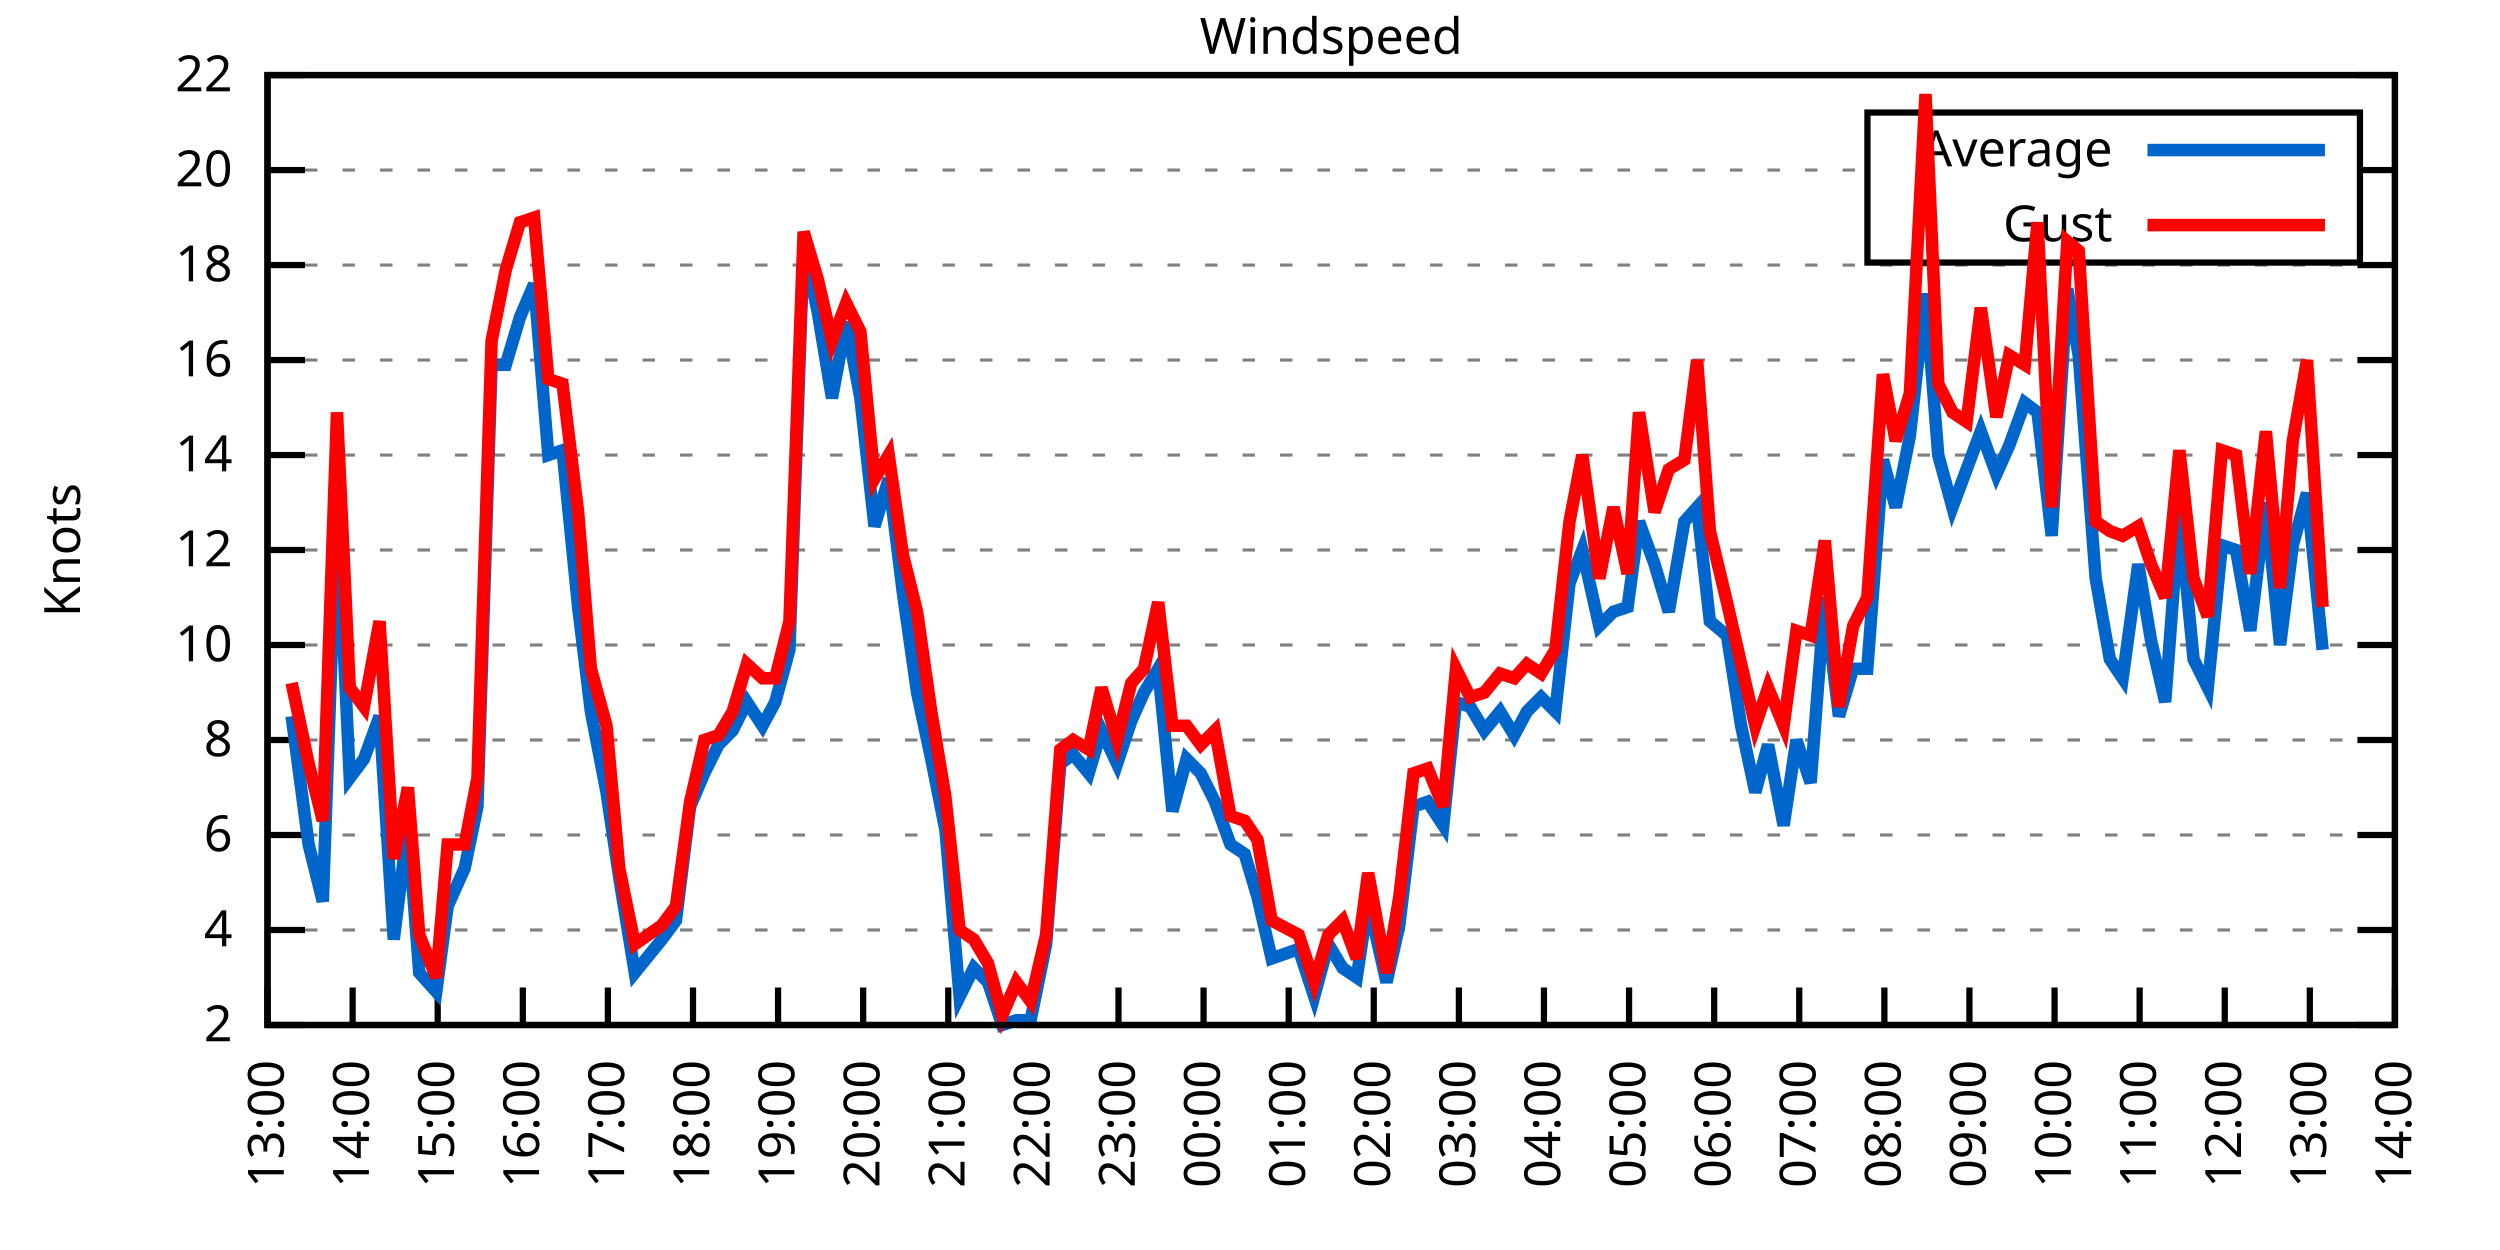
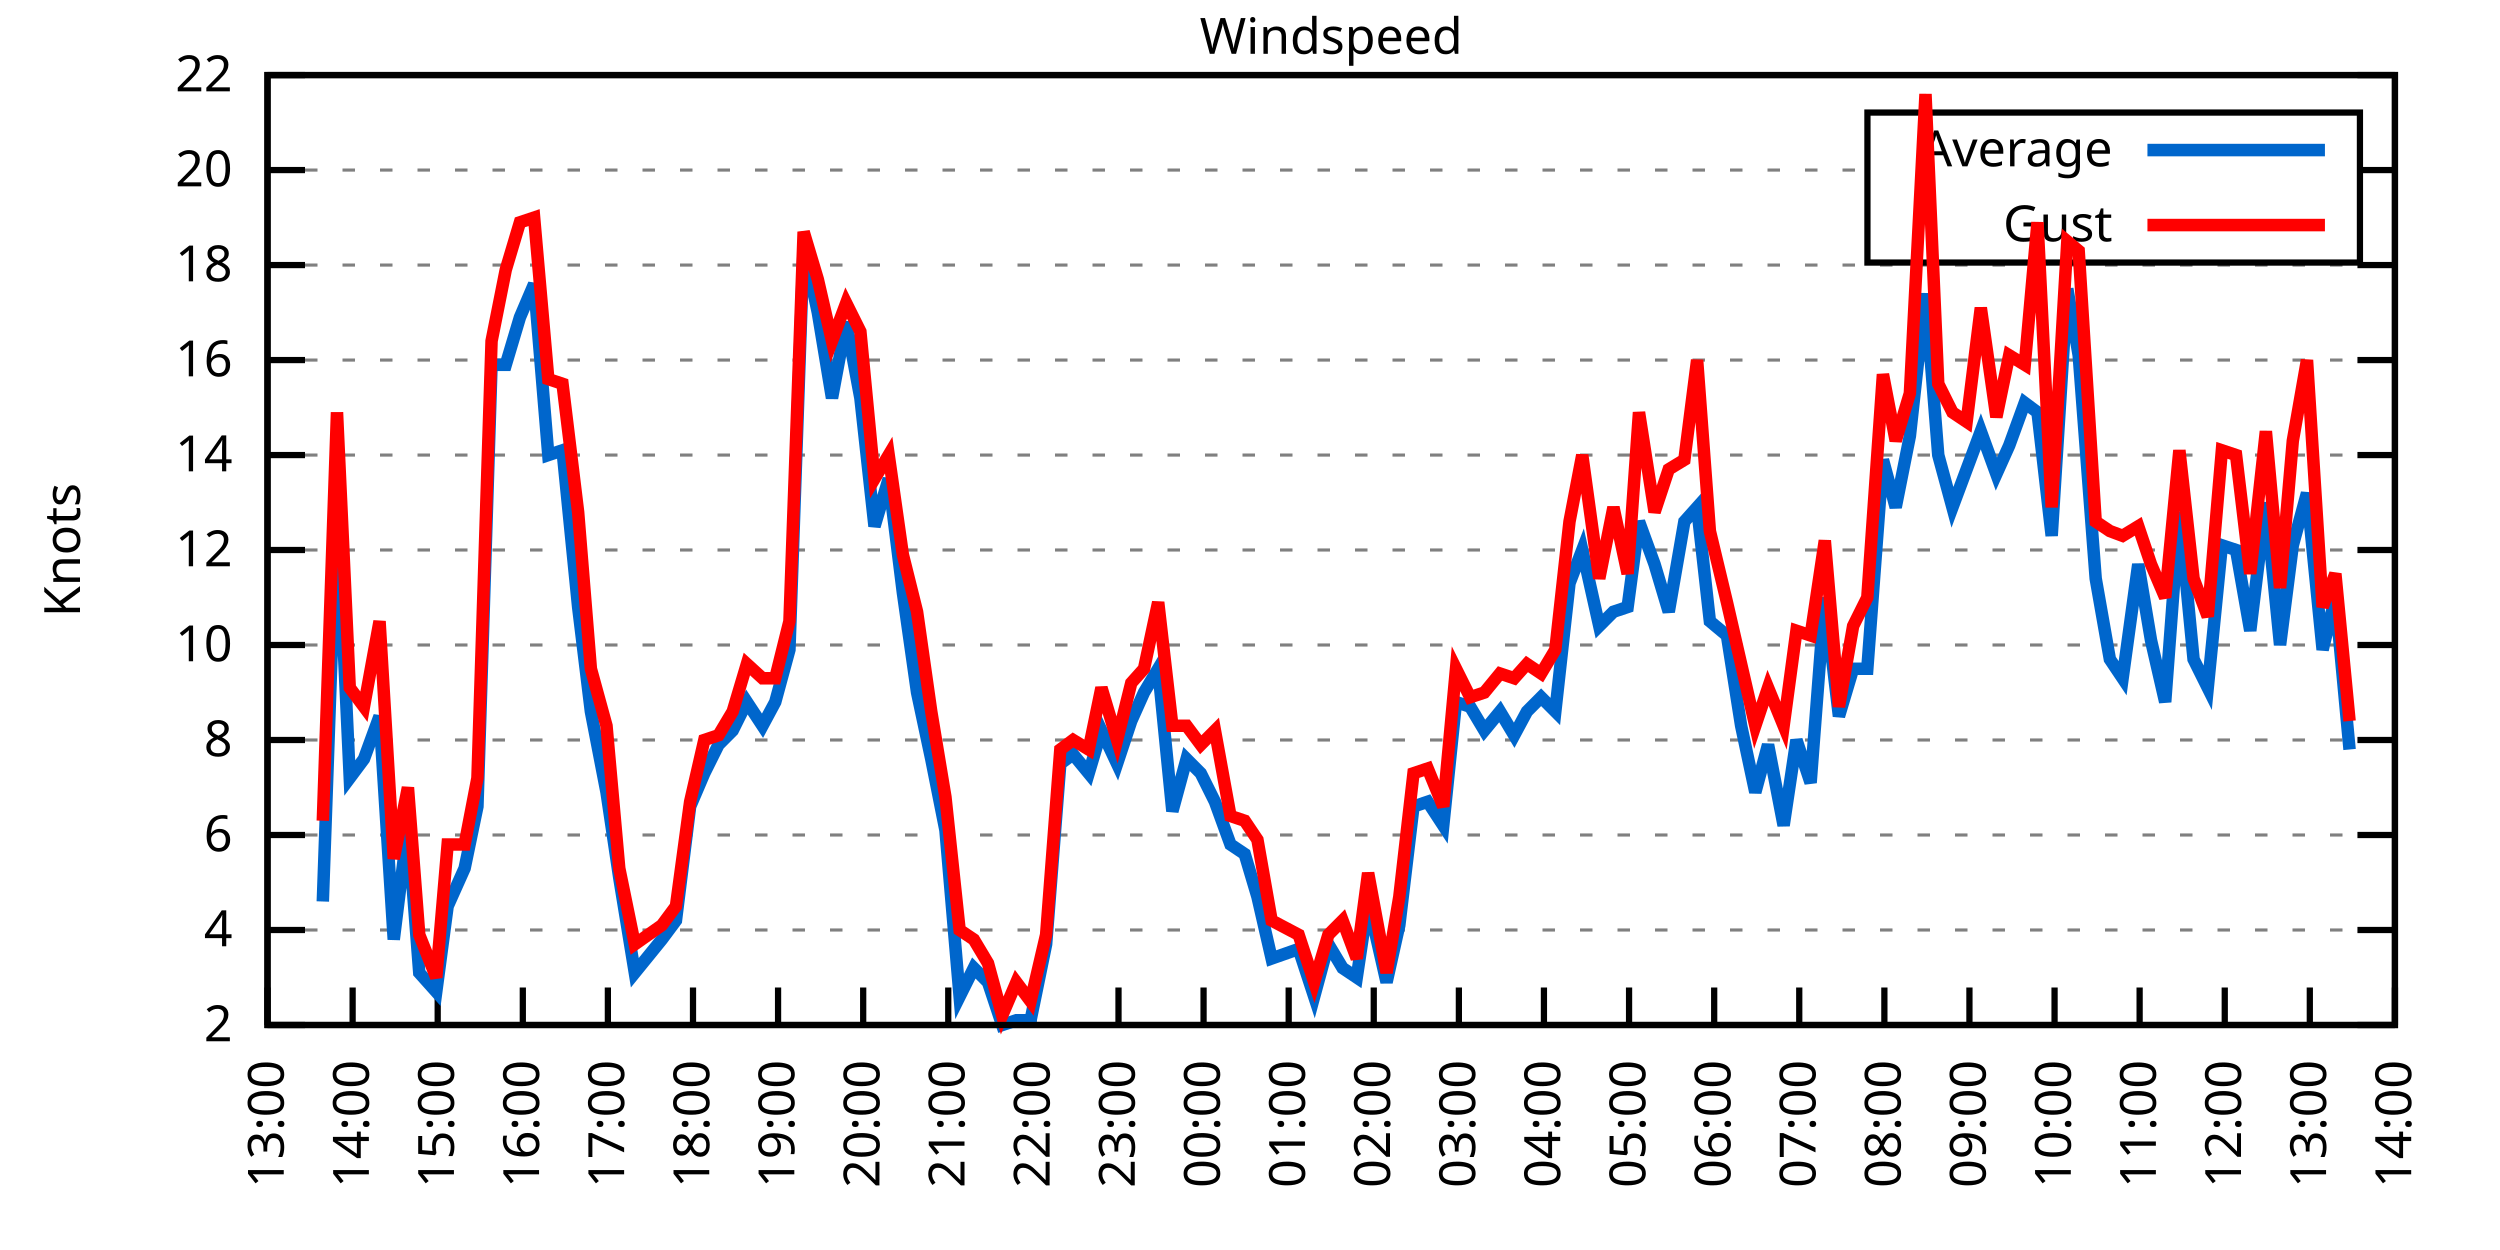
<svg xmlns="http://www.w3.org/2000/svg" xmlns:xlink="http://www.w3.org/1999/xlink" width="400" height="200" viewBox="0 0 400 200">
  <g id="gnuplot_canvas">
    <rect x="0" y="0" width="400" height="200" fill="none" />
    <defs>
      <circle id="gpDot" r="0.5" stroke-width="0.5" stroke="currentColor" />
      <path id="gpPt0" stroke-width="0.333" stroke="currentColor" d="M-1,0 h2 M0,-1 v2" />
      <path id="gpPt1" stroke-width="0.333" stroke="currentColor" d="M-1,-1 L1,1 M1,-1 L-1,1" />
      <path id="gpPt2" stroke-width="0.333" stroke="currentColor" d="M-1,0 L1,0 M0,-1 L0,1 M-1,-1 L1,1 M-1,1 L1,-1" />
      <rect id="gpPt3" stroke-width="0.333" stroke="currentColor" x="-1" y="-1" width="2" height="2" />
      <rect id="gpPt4" stroke-width="0.333" stroke="currentColor" fill="currentColor" x="-1" y="-1" width="2" height="2" />
      <circle id="gpPt5" stroke-width="0.333" stroke="currentColor" cx="0" cy="0" r="1" />
      <use xlink:href="#gpPt5" id="gpPt6" fill="currentColor" stroke="none" />
      <path id="gpPt7" stroke-width="0.333" stroke="currentColor" d="M0,-1.33 L-1.33,0.67 L1.33,0.67 z" />
      <use xlink:href="#gpPt7" id="gpPt8" fill="currentColor" stroke="none" />
      <use xlink:href="#gpPt7" id="gpPt9" stroke="currentColor" transform="rotate(180)" />
      <use xlink:href="#gpPt9" id="gpPt10" fill="currentColor" stroke="none" />
      <use xlink:href="#gpPt3" id="gpPt11" stroke="currentColor" transform="rotate(45)" />
      <use xlink:href="#gpPt11" id="gpPt12" fill="currentColor" stroke="none" />
      <path id="gpPt13" stroke-width="0.333" stroke="currentColor" d="M0,1.330 L1.265,0.411 L0.782,-1.067 L-0.782,-1.076 L-1.265,0.411 z" />
      <use xlink:href="#gpPt13" id="gpPt14" fill="currentColor" stroke="none" />
      <filter id="textbox" filterUnits="objectBoundingBox" x="0" y="0" height="1" width="1">
        <feFlood flood-color="white" flood-opacity="1" result="bgnd" />
        <feComposite in="SourceGraphic" in2="bgnd" operator="atop" />
      </filter>
      <filter id="greybox" filterUnits="objectBoundingBox" x="0" y="0" height="1" width="1">
        <feFlood flood-color="lightgrey" flood-opacity="1" result="grey" />
        <feComposite in="SourceGraphic" in2="grey" operator="atop" />
      </filter>
    </defs>
    <g fill="none" color="white" stroke="currentColor" stroke-width="1.00" stroke-linecap="butt" stroke-linejoin="miter">
</g>
    <g fill="none" color="black" stroke="currentColor" stroke-width="1.00" stroke-linecap="butt" stroke-linejoin="miter">
      <g stroke="none" shape-rendering="crispEdges">
        <polygon fill="rgb(255, 255, 255)" points="42.80,164.00 383.18,164.00 383.18,12.02 42.80,12.02 " />
      </g>
    </g>
    <g fill="none" color="black" stroke="currentColor" stroke-width="1.00" stroke-linecap="butt" stroke-linejoin="miter">
</g>
    <g fill="none" color="black" stroke="black" stroke-width="0.50" stroke-linecap="butt" stroke-linejoin="miter">
</g>
    <g fill="none" color="gray" stroke="currentColor" stroke-width="0.50" stroke-linecap="butt" stroke-linejoin="miter">
      <path stroke="gray" stroke-dasharray="2,4" class="gridline" d="M42.80,164.00 L383.19,164.00  " />
    </g>
    <g fill="none" color="gray" stroke="gray" stroke-width="1.00" stroke-linecap="butt" stroke-linejoin="miter">
</g>
    <g fill="none" color="black" stroke="currentColor" stroke-width="1.00" stroke-linecap="butt" stroke-linejoin="miter">
      <path stroke="black" d="M42.80,164.00 L48.80,164.00 M383.19,164.00 L377.19,164.00  " />
      <g transform="translate(37.20,166.60)" stroke="none" fill="black" font-family="Sans" font-size="8.00" text-anchor="end">
        <text>
          <tspan font-family="Sans"> 2</tspan>
        </text>
      </g>
    </g>
    <g fill="none" color="black" stroke="currentColor" stroke-width="1.00" stroke-linecap="butt" stroke-linejoin="miter">
</g>
    <g fill="none" color="black" stroke="black" stroke-width="0.50" stroke-linecap="butt" stroke-linejoin="miter">
</g>
    <g fill="none" color="gray" stroke="currentColor" stroke-width="0.50" stroke-linecap="butt" stroke-linejoin="miter">
      <path stroke="gray" stroke-dasharray="2,4" class="gridline" d="M42.80,148.80 L383.19,148.80  " />
    </g>
    <g fill="none" color="gray" stroke="gray" stroke-width="1.00" stroke-linecap="butt" stroke-linejoin="miter">
</g>
    <g fill="none" color="black" stroke="currentColor" stroke-width="1.00" stroke-linecap="butt" stroke-linejoin="miter">
      <path stroke="black" d="M42.80,148.80 L48.80,148.80 M383.19,148.80 L377.19,148.80  " />
      <g transform="translate(37.20,151.40)" stroke="none" fill="black" font-family="Sans" font-size="8.00" text-anchor="end">
        <text>
          <tspan font-family="Sans"> 4</tspan>
        </text>
      </g>
    </g>
    <g fill="none" color="black" stroke="currentColor" stroke-width="1.00" stroke-linecap="butt" stroke-linejoin="miter">
</g>
    <g fill="none" color="black" stroke="black" stroke-width="0.50" stroke-linecap="butt" stroke-linejoin="miter">
</g>
    <g fill="none" color="gray" stroke="currentColor" stroke-width="0.50" stroke-linecap="butt" stroke-linejoin="miter">
      <path stroke="gray" stroke-dasharray="2,4" class="gridline" d="M42.80,133.60 L383.19,133.60  " />
    </g>
    <g fill="none" color="gray" stroke="gray" stroke-width="1.00" stroke-linecap="butt" stroke-linejoin="miter">
</g>
    <g fill="none" color="black" stroke="currentColor" stroke-width="1.00" stroke-linecap="butt" stroke-linejoin="miter">
      <path stroke="black" d="M42.80,133.60 L48.80,133.60 M383.19,133.60 L377.19,133.60  " />
      <g transform="translate(37.20,136.20)" stroke="none" fill="black" font-family="Sans" font-size="8.00" text-anchor="end">
        <text>
          <tspan font-family="Sans"> 6</tspan>
        </text>
      </g>
    </g>
    <g fill="none" color="black" stroke="currentColor" stroke-width="1.00" stroke-linecap="butt" stroke-linejoin="miter">
</g>
    <g fill="none" color="black" stroke="black" stroke-width="0.50" stroke-linecap="butt" stroke-linejoin="miter">
</g>
    <g fill="none" color="gray" stroke="currentColor" stroke-width="0.50" stroke-linecap="butt" stroke-linejoin="miter">
      <path stroke="gray" stroke-dasharray="2,4" class="gridline" d="M42.80,118.40 L383.19,118.40  " />
    </g>
    <g fill="none" color="gray" stroke="gray" stroke-width="1.00" stroke-linecap="butt" stroke-linejoin="miter">
</g>
    <g fill="none" color="black" stroke="currentColor" stroke-width="1.00" stroke-linecap="butt" stroke-linejoin="miter">
      <path stroke="black" d="M42.80,118.40 L48.80,118.40 M383.19,118.40 L377.19,118.40  " />
      <g transform="translate(37.20,121.00)" stroke="none" fill="black" font-family="Sans" font-size="8.00" text-anchor="end">
        <text>
          <tspan font-family="Sans"> 8</tspan>
        </text>
      </g>
    </g>
    <g fill="none" color="black" stroke="currentColor" stroke-width="1.00" stroke-linecap="butt" stroke-linejoin="miter">
</g>
    <g fill="none" color="black" stroke="black" stroke-width="0.50" stroke-linecap="butt" stroke-linejoin="miter">
</g>
    <g fill="none" color="gray" stroke="currentColor" stroke-width="0.50" stroke-linecap="butt" stroke-linejoin="miter">
      <path stroke="gray" stroke-dasharray="2,4" class="gridline" d="M42.80,103.20 L383.19,103.20  " />
    </g>
    <g fill="none" color="gray" stroke="gray" stroke-width="1.00" stroke-linecap="butt" stroke-linejoin="miter">
</g>
    <g fill="none" color="black" stroke="currentColor" stroke-width="1.00" stroke-linecap="butt" stroke-linejoin="miter">
      <path stroke="black" d="M42.80,103.20 L48.80,103.20 M383.19,103.20 L377.19,103.20  " />
      <g transform="translate(37.20,105.80)" stroke="none" fill="black" font-family="Sans" font-size="8.00" text-anchor="end">
        <text>
          <tspan font-family="Sans"> 10</tspan>
        </text>
      </g>
    </g>
    <g fill="none" color="black" stroke="currentColor" stroke-width="1.00" stroke-linecap="butt" stroke-linejoin="miter">
</g>
    <g fill="none" color="black" stroke="black" stroke-width="0.50" stroke-linecap="butt" stroke-linejoin="miter">
</g>
    <g fill="none" color="gray" stroke="currentColor" stroke-width="0.50" stroke-linecap="butt" stroke-linejoin="miter">
      <path stroke="gray" stroke-dasharray="2,4" class="gridline" d="M42.80,88.00 L383.19,88.00  " />
    </g>
    <g fill="none" color="gray" stroke="gray" stroke-width="1.00" stroke-linecap="butt" stroke-linejoin="miter">
</g>
    <g fill="none" color="black" stroke="currentColor" stroke-width="1.00" stroke-linecap="butt" stroke-linejoin="miter">
      <path stroke="black" d="M42.80,88.00 L48.80,88.00 M383.19,88.00 L377.19,88.00  " />
      <g transform="translate(37.20,90.60)" stroke="none" fill="black" font-family="Sans" font-size="8.00" text-anchor="end">
        <text>
          <tspan font-family="Sans"> 12</tspan>
        </text>
      </g>
    </g>
    <g fill="none" color="black" stroke="currentColor" stroke-width="1.00" stroke-linecap="butt" stroke-linejoin="miter">
</g>
    <g fill="none" color="black" stroke="black" stroke-width="0.50" stroke-linecap="butt" stroke-linejoin="miter">
</g>
    <g fill="none" color="gray" stroke="currentColor" stroke-width="0.50" stroke-linecap="butt" stroke-linejoin="miter">
      <path stroke="gray" stroke-dasharray="2,4" class="gridline" d="M42.80,72.81 L383.19,72.81  " />
    </g>
    <g fill="none" color="gray" stroke="gray" stroke-width="1.00" stroke-linecap="butt" stroke-linejoin="miter">
</g>
    <g fill="none" color="black" stroke="currentColor" stroke-width="1.00" stroke-linecap="butt" stroke-linejoin="miter">
      <path stroke="black" d="M42.80,72.81 L48.80,72.81 M383.19,72.81 L377.19,72.81  " />
      <g transform="translate(37.20,75.41)" stroke="none" fill="black" font-family="Sans" font-size="8.00" text-anchor="end">
        <text>
          <tspan font-family="Sans"> 14</tspan>
        </text>
      </g>
    </g>
    <g fill="none" color="black" stroke="currentColor" stroke-width="1.00" stroke-linecap="butt" stroke-linejoin="miter">
</g>
    <g fill="none" color="black" stroke="black" stroke-width="0.50" stroke-linecap="butt" stroke-linejoin="miter">
</g>
    <g fill="none" color="gray" stroke="currentColor" stroke-width="0.50" stroke-linecap="butt" stroke-linejoin="miter">
      <path stroke="gray" stroke-dasharray="2,4" class="gridline" d="M42.80,57.61 L383.19,57.61  " />
    </g>
    <g fill="none" color="gray" stroke="gray" stroke-width="1.00" stroke-linecap="butt" stroke-linejoin="miter">
</g>
    <g fill="none" color="black" stroke="currentColor" stroke-width="1.00" stroke-linecap="butt" stroke-linejoin="miter">
      <path stroke="black" d="M42.80,57.61 L48.80,57.61 M383.19,57.61 L377.19,57.61  " />
      <g transform="translate(37.20,60.21)" stroke="none" fill="black" font-family="Sans" font-size="8.00" text-anchor="end">
        <text>
          <tspan font-family="Sans"> 16</tspan>
        </text>
      </g>
    </g>
    <g fill="none" color="black" stroke="currentColor" stroke-width="1.00" stroke-linecap="butt" stroke-linejoin="miter">
</g>
    <g fill="none" color="black" stroke="black" stroke-width="0.50" stroke-linecap="butt" stroke-linejoin="miter">
</g>
    <g fill="none" color="gray" stroke="currentColor" stroke-width="0.50" stroke-linecap="butt" stroke-linejoin="miter">
      <path stroke="gray" stroke-dasharray="2,4" class="gridline" d="M42.80,42.41 L383.19,42.41  " />
    </g>
    <g fill="none" color="gray" stroke="gray" stroke-width="1.00" stroke-linecap="butt" stroke-linejoin="miter">
</g>
    <g fill="none" color="black" stroke="currentColor" stroke-width="1.00" stroke-linecap="butt" stroke-linejoin="miter">
      <path stroke="black" d="M42.80,42.41 L48.80,42.41 M383.19,42.41 L377.19,42.41  " />
      <g transform="translate(37.20,45.01)" stroke="none" fill="black" font-family="Sans" font-size="8.00" text-anchor="end">
        <text>
          <tspan font-family="Sans"> 18</tspan>
        </text>
      </g>
    </g>
    <g fill="none" color="black" stroke="currentColor" stroke-width="1.00" stroke-linecap="butt" stroke-linejoin="miter">
</g>
    <g fill="none" color="black" stroke="black" stroke-width="0.50" stroke-linecap="butt" stroke-linejoin="miter">
</g>
    <g fill="none" color="gray" stroke="currentColor" stroke-width="0.50" stroke-linecap="butt" stroke-linejoin="miter">
      <path stroke="gray" stroke-dasharray="2,4" class="gridline" d="M42.80,27.21 L298.79,27.21 M377.59,27.21 L383.19,27.21  " />
    </g>
    <g fill="none" color="gray" stroke="gray" stroke-width="1.00" stroke-linecap="butt" stroke-linejoin="miter">
</g>
    <g fill="none" color="black" stroke="currentColor" stroke-width="1.00" stroke-linecap="butt" stroke-linejoin="miter">
      <path stroke="black" d="M42.80,27.21 L48.80,27.21 M383.19,27.21 L377.19,27.21  " />
      <g transform="translate(37.20,29.81)" stroke="none" fill="black" font-family="Sans" font-size="8.00" text-anchor="end">
        <text>
          <tspan font-family="Sans"> 20</tspan>
        </text>
      </g>
    </g>
    <g fill="none" color="black" stroke="currentColor" stroke-width="1.00" stroke-linecap="butt" stroke-linejoin="miter">
</g>
    <g fill="none" color="black" stroke="black" stroke-width="0.50" stroke-linecap="butt" stroke-linejoin="miter">
</g>
    <g fill="none" color="gray" stroke="currentColor" stroke-width="0.50" stroke-linecap="butt" stroke-linejoin="miter">
      <path stroke="gray" stroke-dasharray="2,4" class="gridline" d="M42.80,12.01 L383.19,12.01  " />
    </g>
    <g fill="none" color="gray" stroke="gray" stroke-width="1.00" stroke-linecap="butt" stroke-linejoin="miter">
</g>
    <g fill="none" color="black" stroke="currentColor" stroke-width="1.00" stroke-linecap="butt" stroke-linejoin="miter">
      <path stroke="black" d="M42.80,12.01 L48.80,12.01 M383.19,12.01 L377.19,12.01  " />
      <g transform="translate(37.20,14.61)" stroke="none" fill="black" font-family="Sans" font-size="8.00" text-anchor="end">
        <text>
          <tspan font-family="Sans"> 22</tspan>
        </text>
      </g>
    </g>
    <g fill="none" color="black" stroke="currentColor" stroke-width="1.00" stroke-linecap="butt" stroke-linejoin="miter">
      <path stroke="black" d="M42.80,164.00 L42.80,158.00  " />
      <g transform="translate(45.40,169.60) rotate(270.00)" stroke="none" fill="black" font-family="Sans" font-size="8.00" text-anchor="end">
        <text>
          <tspan font-family="Sans">13:00</tspan>
        </text>
      </g>
    </g>
    <g fill="none" color="black" stroke="currentColor" stroke-width="1.00" stroke-linecap="butt" stroke-linejoin="miter">
      <path stroke="black" d="M56.42,164.00 L56.42,158.00  " />
      <g transform="translate(59.02,169.60) rotate(270.00)" stroke="none" fill="black" font-family="Sans" font-size="8.00" text-anchor="end">
        <text>
          <tspan font-family="Sans">14:00</tspan>
        </text>
      </g>
    </g>
    <g fill="none" color="black" stroke="currentColor" stroke-width="1.00" stroke-linecap="butt" stroke-linejoin="miter">
      <path stroke="black" d="M70.03,164.00 L70.03,158.00  " />
      <g transform="translate(72.63,169.60) rotate(270.00)" stroke="none" fill="black" font-family="Sans" font-size="8.00" text-anchor="end">
        <text>
          <tspan font-family="Sans">15:00</tspan>
        </text>
      </g>
    </g>
    <g fill="none" color="black" stroke="currentColor" stroke-width="1.00" stroke-linecap="butt" stroke-linejoin="miter">
      <path stroke="black" d="M83.65,164.00 L83.65,158.00  " />
      <g transform="translate(86.25,169.60) rotate(270.00)" stroke="none" fill="black" font-family="Sans" font-size="8.00" text-anchor="end">
        <text>
          <tspan font-family="Sans">16:00</tspan>
        </text>
      </g>
    </g>
    <g fill="none" color="black" stroke="currentColor" stroke-width="1.00" stroke-linecap="butt" stroke-linejoin="miter">
      <path stroke="black" d="M97.26,164.00 L97.26,158.00  " />
      <g transform="translate(99.86,169.60) rotate(270.00)" stroke="none" fill="black" font-family="Sans" font-size="8.00" text-anchor="end">
        <text>
          <tspan font-family="Sans">17:00</tspan>
        </text>
      </g>
    </g>
    <g fill="none" color="black" stroke="currentColor" stroke-width="1.00" stroke-linecap="butt" stroke-linejoin="miter">
      <path stroke="black" d="M110.88,164.00 L110.88,158.00  " />
      <g transform="translate(113.48,169.60) rotate(270.00)" stroke="none" fill="black" font-family="Sans" font-size="8.00" text-anchor="end">
        <text>
          <tspan font-family="Sans">18:00</tspan>
        </text>
      </g>
    </g>
    <g fill="none" color="black" stroke="currentColor" stroke-width="1.00" stroke-linecap="butt" stroke-linejoin="miter">
      <path stroke="black" d="M124.49,164.00 L124.49,158.00  " />
      <g transform="translate(127.09,169.60) rotate(270.00)" stroke="none" fill="black" font-family="Sans" font-size="8.00" text-anchor="end">
        <text>
          <tspan font-family="Sans">19:00</tspan>
        </text>
      </g>
    </g>
    <g fill="none" color="black" stroke="currentColor" stroke-width="1.00" stroke-linecap="butt" stroke-linejoin="miter">
      <path stroke="black" d="M138.11,164.00 L138.11,158.00  " />
      <g transform="translate(140.71,169.60) rotate(270.00)" stroke="none" fill="black" font-family="Sans" font-size="8.00" text-anchor="end">
        <text>
          <tspan font-family="Sans">20:00</tspan>
        </text>
      </g>
    </g>
    <g fill="none" color="black" stroke="currentColor" stroke-width="1.00" stroke-linecap="butt" stroke-linejoin="miter">
      <path stroke="black" d="M151.72,164.00 L151.72,158.00  " />
      <g transform="translate(154.32,169.60) rotate(270.00)" stroke="none" fill="black" font-family="Sans" font-size="8.00" text-anchor="end">
        <text>
          <tspan font-family="Sans">21:00</tspan>
        </text>
      </g>
    </g>
    <g fill="none" color="black" stroke="currentColor" stroke-width="1.00" stroke-linecap="butt" stroke-linejoin="miter">
      <path stroke="black" d="M165.34,164.00 L165.34,158.00  " />
      <g transform="translate(167.94,169.60) rotate(270.00)" stroke="none" fill="black" font-family="Sans" font-size="8.00" text-anchor="end">
        <text>
          <tspan font-family="Sans">22:00</tspan>
        </text>
      </g>
    </g>
    <g fill="none" color="black" stroke="currentColor" stroke-width="1.00" stroke-linecap="butt" stroke-linejoin="miter">
      <path stroke="black" d="M178.96,164.00 L178.96,158.00  " />
      <g transform="translate(181.56,169.60) rotate(270.00)" stroke="none" fill="black" font-family="Sans" font-size="8.00" text-anchor="end">
        <text>
          <tspan font-family="Sans">23:00</tspan>
        </text>
      </g>
    </g>
    <g fill="none" color="black" stroke="currentColor" stroke-width="1.00" stroke-linecap="butt" stroke-linejoin="miter">
      <path stroke="black" d="M192.57,164.00 L192.57,158.00  " />
      <g transform="translate(195.17,169.60) rotate(270.00)" stroke="none" fill="black" font-family="Sans" font-size="8.00" text-anchor="end">
        <text>
          <tspan font-family="Sans">00:00</tspan>
        </text>
      </g>
    </g>
    <g fill="none" color="black" stroke="currentColor" stroke-width="1.00" stroke-linecap="butt" stroke-linejoin="miter">
      <path stroke="black" d="M206.19,164.00 L206.19,158.00  " />
      <g transform="translate(208.79,169.60) rotate(270.00)" stroke="none" fill="black" font-family="Sans" font-size="8.00" text-anchor="end">
        <text>
          <tspan font-family="Sans">01:00</tspan>
        </text>
      </g>
    </g>
    <g fill="none" color="black" stroke="currentColor" stroke-width="1.00" stroke-linecap="butt" stroke-linejoin="miter">
      <path stroke="black" d="M219.80,164.00 L219.80,158.00  " />
      <g transform="translate(222.40,169.60) rotate(270.00)" stroke="none" fill="black" font-family="Sans" font-size="8.00" text-anchor="end">
        <text>
          <tspan font-family="Sans">02:00</tspan>
        </text>
      </g>
    </g>
    <g fill="none" color="black" stroke="currentColor" stroke-width="1.00" stroke-linecap="butt" stroke-linejoin="miter">
      <path stroke="black" d="M233.42,164.00 L233.42,158.00  " />
      <g transform="translate(236.02,169.60) rotate(270.00)" stroke="none" fill="black" font-family="Sans" font-size="8.00" text-anchor="end">
        <text>
          <tspan font-family="Sans">03:00</tspan>
        </text>
      </g>
    </g>
    <g fill="none" color="black" stroke="currentColor" stroke-width="1.00" stroke-linecap="butt" stroke-linejoin="miter">
      <path stroke="black" d="M247.03,164.00 L247.03,158.00  " />
      <g transform="translate(249.63,169.60) rotate(270.00)" stroke="none" fill="black" font-family="Sans" font-size="8.00" text-anchor="end">
        <text>
          <tspan font-family="Sans">04:00</tspan>
        </text>
      </g>
    </g>
    <g fill="none" color="black" stroke="currentColor" stroke-width="1.00" stroke-linecap="butt" stroke-linejoin="miter">
      <path stroke="black" d="M260.65,164.00 L260.65,158.00  " />
      <g transform="translate(263.25,169.60) rotate(270.00)" stroke="none" fill="black" font-family="Sans" font-size="8.00" text-anchor="end">
        <text>
          <tspan font-family="Sans">05:00</tspan>
        </text>
      </g>
    </g>
    <g fill="none" color="black" stroke="currentColor" stroke-width="1.00" stroke-linecap="butt" stroke-linejoin="miter">
      <path stroke="black" d="M274.27,164.00 L274.27,158.00  " />
      <g transform="translate(276.87,169.60) rotate(270.00)" stroke="none" fill="black" font-family="Sans" font-size="8.00" text-anchor="end">
        <text>
          <tspan font-family="Sans">06:00</tspan>
        </text>
      </g>
    </g>
    <g fill="none" color="black" stroke="currentColor" stroke-width="1.00" stroke-linecap="butt" stroke-linejoin="miter">
      <path stroke="black" d="M287.88,164.00 L287.88,158.00  " />
      <g transform="translate(290.48,169.60) rotate(270.00)" stroke="none" fill="black" font-family="Sans" font-size="8.00" text-anchor="end">
        <text>
          <tspan font-family="Sans">07:00</tspan>
        </text>
      </g>
    </g>
    <g fill="none" color="black" stroke="currentColor" stroke-width="1.00" stroke-linecap="butt" stroke-linejoin="miter">
      <path stroke="black" d="M301.50,164.00 L301.50,158.00  " />
      <g transform="translate(304.10,169.60) rotate(270.00)" stroke="none" fill="black" font-family="Sans" font-size="8.00" text-anchor="end">
        <text>
          <tspan font-family="Sans">08:00</tspan>
        </text>
      </g>
    </g>
    <g fill="none" color="black" stroke="currentColor" stroke-width="1.00" stroke-linecap="butt" stroke-linejoin="miter">
      <path stroke="black" d="M315.11,164.00 L315.11,158.00  " />
      <g transform="translate(317.71,169.60) rotate(270.00)" stroke="none" fill="black" font-family="Sans" font-size="8.00" text-anchor="end">
        <text>
          <tspan font-family="Sans">09:00</tspan>
        </text>
      </g>
    </g>
    <g fill="none" color="black" stroke="currentColor" stroke-width="1.00" stroke-linecap="butt" stroke-linejoin="miter">
      <path stroke="black" d="M328.73,164.00 L328.73,158.00  " />
      <g transform="translate(331.33,169.60) rotate(270.00)" stroke="none" fill="black" font-family="Sans" font-size="8.00" text-anchor="end">
        <text>
          <tspan font-family="Sans">10:00</tspan>
        </text>
      </g>
    </g>
    <g fill="none" color="black" stroke="currentColor" stroke-width="1.00" stroke-linecap="butt" stroke-linejoin="miter">
      <path stroke="black" d="M342.34,164.00 L342.34,158.00  " />
      <g transform="translate(344.94,169.60) rotate(270.00)" stroke="none" fill="black" font-family="Sans" font-size="8.00" text-anchor="end">
        <text>
          <tspan font-family="Sans">11:00</tspan>
        </text>
      </g>
    </g>
    <g fill="none" color="black" stroke="currentColor" stroke-width="1.00" stroke-linecap="butt" stroke-linejoin="miter">
      <path stroke="black" d="M355.96,164.00 L355.96,158.00  " />
      <g transform="translate(358.56,169.60) rotate(270.00)" stroke="none" fill="black" font-family="Sans" font-size="8.00" text-anchor="end">
        <text>
          <tspan font-family="Sans">12:00</tspan>
        </text>
      </g>
    </g>
    <g fill="none" color="black" stroke="currentColor" stroke-width="1.00" stroke-linecap="butt" stroke-linejoin="miter">
      <path stroke="black" d="M369.57,164.00 L369.57,158.00  " />
      <g transform="translate(372.17,169.60) rotate(270.00)" stroke="none" fill="black" font-family="Sans" font-size="8.00" text-anchor="end">
        <text>
          <tspan font-family="Sans">13:00</tspan>
        </text>
      </g>
    </g>
    <g fill="none" color="black" stroke="currentColor" stroke-width="1.00" stroke-linecap="butt" stroke-linejoin="miter">
      <path stroke="black" d="M383.19,164.00 L383.19,158.00  " />
      <g transform="translate(385.79,169.60) rotate(270.00)" stroke="none" fill="black" font-family="Sans" font-size="8.00" text-anchor="end">
        <text>
          <tspan font-family="Sans">14:00</tspan>
        </text>
      </g>
    </g>
    <g fill="none" color="black" stroke="currentColor" stroke-width="1.00" stroke-linecap="butt" stroke-linejoin="miter">
</g>
    <g fill="none" color="black" stroke="currentColor" stroke-width="1.00" stroke-linecap="butt" stroke-linejoin="miter">
      <path stroke="black" d="M42.80,12.01 L42.80,164.00 L383.19,164.00 L383.19,12.01 L42.80,12.01 Z  " />
    </g>
    <g fill="none" color="black" stroke="currentColor" stroke-width="1.00" stroke-linecap="butt" stroke-linejoin="miter">
</g>
    <g fill="none" color="black" stroke="currentColor" stroke-width="1.00" stroke-linecap="butt" stroke-linejoin="miter">
      <path stroke="black" d="M298.79,42.01 L298.79,18.01 L377.59,18.01 L377.59,42.01 L298.79,42.01 Z  " />
    </g>
    <g id="Windspeed_plot_1">
      <g fill="none" color="white" stroke="black" stroke-width="2.00" stroke-linecap="butt" stroke-linejoin="miter">
</g>
      <g fill="none" color="black" stroke="currentColor" stroke-width="2.00" stroke-linecap="butt" stroke-linejoin="miter">
        <g transform="translate(337.99,26.61)" stroke="none" fill="black" font-family="Sans" font-size="8.00" text-anchor="end">
          <text>
            <tspan font-family="Sans">Average</tspan>
          </text>
        </g>
      </g>
      <g fill="none" color="black" stroke="currentColor" stroke-width="2.00" stroke-linecap="butt" stroke-linejoin="miter">
-         <path stroke="rgb(  0, 102, 204)" d="M343.59,24.01 L371.99,24.01 M46.66,114.60 L49.38,135.12 L51.65,144.24 L53.92,80.41 L55.96,124.48 L58.23,121.44   L60.73,114.60 L63.00,150.32 L65.27,132.08 L67.08,155.64 L69.80,158.68 L71.62,145.00 L74.34,138.92 L76.39,129.04   L78.65,58.37 L80.92,58.37 L83.19,50.77 L85.46,45.45 L87.73,72.81 L90.00,72.05 L92.50,97.12 L94.54,113.84   L97.04,126.76 L99.08,140.44 L101.57,155.64 L105.89,150.32 L108.15,147.28 L110.42,129.04 L112.69,123.72 L114.96,119.16   L117.23,116.88 L119.50,112.32 L122.00,116.12 L124.04,112.32 L126.31,103.96 L128.58,39.37 L130.85,50.01 L133.12,63.69   L135.39,51.53 L137.66,63.69 L139.92,84.21 L142.19,76.61 L144.46,94.84 L146.73,110.80 L149.00,121.44 L151.27,132.84   L153.54,159.44 L155.81,154.88 L158.08,157.16 L160.35,164.00 L162.62,163.24 L164.89,163.24 L167.38,151.08 L169.65,122.20   L171.69,120.68 L174.19,123.72 L176.23,116.88 L178.73,122.20 L181.00,115.36 L183.04,110.80 L185.31,107.00 L187.58,129.80   L189.85,121.44 L192.12,123.72 L194.39,128.28 L196.88,135.12 L199.15,136.64 L201.19,143.48 L203.46,153.36 L207.78,151.84   L210.27,159.44 L212.54,151.08 L214.81,154.88 L217.08,156.40 L218.90,144.24 L221.85,157.16 L223.89,148.04 L226.16,129.04   L228.43,128.28 L230.92,132.08 L232.96,112.32 L235.23,113.08 L237.50,116.88 L240.00,113.84 L242.27,117.64 L244.31,113.84   L246.58,111.56 L248.85,113.84 L251.12,93.32 L253.16,88.00 L255.88,100.16 L258.15,97.88 L260.42,97.12 L262.24,83.45   L264.73,90.28 L267.00,97.88 L269.50,83.45 L271.54,81.17 L273.58,99.40 L276.31,101.68 L278.58,116.12 L280.85,126.76   L282.89,119.16 L285.38,132.08 L287.43,118.40 L289.70,125.24 L291.97,95.60 L294.23,114.60 L296.50,107.00 L298.77,107.00   L301.27,73.57 L303.31,81.17 L305.58,69.77 L308.08,46.97 L310.12,72.81 L312.39,81.17 L314.66,75.09 L316.93,69.01   L319.42,75.85 L321.47,71.29 L323.96,64.45 L326.00,65.97 L328.27,85.73 L330.77,46.21 L332.59,56.85 L335.31,92.56   L337.58,105.48 L339.62,108.52 L342.12,90.28 L344.16,102.44 L346.43,112.32 L348.70,81.93 L350.97,105.48 L353.24,110.04   L355.50,87.25 L357.77,88.00 L360.04,100.92 L362.54,80.41 L364.81,103.20 L366.85,87.25 L369.12,78.89 L371.62,103.96    " />
+         <path stroke="rgb(  0, 102, 204)" d="M343.59,24.01 L371.99,24.01 M51.65,144.24 L53.92,80.41 L55.96,124.48 L58.23,121.44 L60.73,114.60 L63.00,150.32   L65.27,132.08 L67.08,155.64 L69.80,158.68 L71.62,145.00 L74.34,138.92 L76.39,129.04 L78.65,58.37 L80.92,58.37   L83.19,50.77 L85.46,45.45 L87.73,72.81 L90.00,72.05 L92.50,97.12 L94.54,113.84 L97.04,126.76 L99.08,140.44   L101.57,155.64 L105.89,150.32 L108.15,147.28 L110.42,129.04 L112.69,123.72 L114.96,119.16 L117.23,116.88 L119.50,112.32   L122.00,116.12 L124.04,112.32 L126.31,103.96 L128.58,39.37 L130.85,50.01 L133.12,63.69 L135.39,51.53 L137.66,63.69   L139.92,84.21 L142.19,76.61 L144.46,94.84 L146.73,110.80 L149.00,121.44 L151.27,132.84 L153.54,159.44 L155.81,154.88   L158.08,157.16 L160.35,164.00 L162.62,163.24 L164.89,163.24 L167.38,151.08 L169.65,122.20 L171.69,120.68 L174.19,123.72   L176.23,116.88 L178.73,122.20 L181.00,115.36 L183.04,110.80 L185.31,107.00 L187.58,129.80 L189.85,121.44 L192.12,123.72   L194.39,128.28 L196.88,135.12 L199.15,136.64 L201.19,143.48 L203.46,153.36 L207.78,151.84 L210.27,159.44 L212.54,151.08   L214.81,154.88 L217.08,156.40 L218.90,144.24 L221.85,157.16 L223.89,148.04 L226.16,129.04 L228.43,128.28 L230.92,132.08   L232.96,112.32 L235.23,113.08 L237.50,116.88 L240.00,113.84 L242.27,117.64 L244.31,113.84 L246.58,111.56 L248.85,113.84   L251.12,93.32 L253.16,88.00 L255.88,100.16 L258.15,97.88 L260.42,97.12 L262.24,83.45 L264.73,90.28 L267.00,97.88   L269.50,83.45 L271.54,81.17 L273.58,99.40 L276.31,101.68 L278.58,116.12 L280.85,126.76 L282.89,119.16 L285.38,132.08   L287.43,118.40 L289.70,125.24 L291.97,95.60 L294.23,114.60 L296.50,107.00 L298.77,107.00 L301.27,73.57 L303.31,81.17   L305.58,69.77 L308.08,46.97 L310.12,72.81 L312.39,81.17 L314.66,75.09 L316.93,69.01 L319.42,75.85 L321.47,71.29   L323.96,64.45 L326.00,65.97 L328.27,85.73 L330.77,46.21 L332.59,56.85 L335.31,92.56 L337.58,105.48 L339.62,108.52   L342.12,90.28 L344.16,102.44 L346.43,112.32 L348.70,81.93 L350.97,105.48 L353.24,110.04 L355.50,87.25 L357.77,88.00   L360.04,100.92 L362.54,80.41 L364.81,103.20 L366.85,87.25 L369.12,78.89 L371.62,103.96 L373.66,95.60 L375.93,119.92    " />
      </g>
    </g>
    <g id="Windspeed_plot_2">
      <g fill="none" color="black" stroke="currentColor" stroke-width="2.00" stroke-linecap="butt" stroke-linejoin="miter">
        <g transform="translate(337.99,38.61)" stroke="none" fill="black" font-family="Sans" font-size="8.00" text-anchor="end">
          <text>
            <tspan font-family="Sans">Gust</tspan>
          </text>
        </g>
      </g>
      <g fill="none" color="black" stroke="currentColor" stroke-width="2.00" stroke-linecap="butt" stroke-linejoin="miter">
-         <path stroke="rgb(255,   0,   0)" d="M343.59,36.01 L371.99,36.01 M46.66,109.28 L49.38,122.20 L51.65,131.32 L53.92,65.97 L55.96,110.04 L58.23,113.08   L60.73,99.40 L63.00,137.40 L65.27,126.00 L67.08,149.56 L69.80,156.40 L71.62,135.12 L74.34,135.12 L76.39,124.48   L78.65,54.57 L80.92,43.17 L83.19,35.57 L85.46,34.81 L87.73,60.65 L90.00,61.41 L92.50,81.93 L94.54,107.00   L97.04,116.12 L99.08,138.92 L101.57,151.08 L105.89,148.04 L108.15,145.00 L110.42,128.28 L112.69,118.40 L114.96,117.64   L117.23,113.84 L119.50,106.24 L122.00,108.52 L124.04,108.52 L126.31,99.40 L128.58,37.09 L130.85,44.69 L133.12,54.57   L135.39,48.49 L137.66,53.05 L139.92,76.61 L142.19,72.81 L144.46,88.76 L146.73,97.88 L149.00,113.84 L151.27,127.52   L153.54,148.80 L155.81,150.32 L158.08,154.12 L160.35,162.48 L162.62,157.16 L164.89,160.20 L167.38,149.56 L169.65,119.92   L171.69,118.40 L174.19,119.92 L176.23,110.04 L178.73,118.40 L181.00,109.28 L183.04,107.00 L185.31,96.36 L187.58,116.12   L189.85,116.12 L192.12,119.16 L194.39,116.88 L196.88,130.56 L199.15,131.32 L201.19,134.36 L203.46,147.28 L207.78,149.56   L210.27,157.16 L212.54,149.56 L214.81,147.28 L217.08,153.36 L218.90,139.68 L221.85,155.64 L223.89,143.48 L226.16,123.72   L228.43,122.96 L230.92,129.04 L232.96,107.00 L235.23,111.56 L237.50,110.80 L240.00,107.76 L242.27,108.52 L244.31,106.24   L246.58,107.76 L248.85,103.96 L251.12,83.45 L253.16,72.81 L255.88,92.56 L258.15,81.17 L260.42,91.80 L262.24,65.97   L264.73,81.93 L267.00,75.09 L269.50,73.57 L271.54,57.61 L273.58,84.97 L276.31,96.36 L278.58,106.24 L280.85,116.12   L282.89,110.04 L285.38,116.12 L287.43,100.92 L289.70,101.68 L291.97,86.49 L294.23,113.08 L296.50,100.16 L298.77,95.60   L301.27,59.89 L303.31,70.53 L305.58,62.93 L308.08,15.05 L310.12,61.41 L312.39,65.97 L314.66,67.49 L316.93,49.25   L319.42,66.73 L321.47,56.85 L323.96,58.37 L326.00,35.57 L328.27,81.17 L330.77,38.61 L332.59,40.13 L335.31,83.45   L337.58,84.97 L339.62,85.73 L342.12,84.21 L344.16,90.28 L346.43,95.60 L348.70,72.05 L350.97,92.56 L353.24,98.64   L355.50,72.05 L357.77,72.81 L360.04,91.80 L362.54,69.01 L364.81,94.08 L366.85,70.53 L369.12,57.61 L371.62,97.12    " />
+         <path stroke="rgb(255,   0,   0)" d="M343.59,36.01 L371.99,36.01 M51.65,131.32 L53.92,65.97 L55.96,110.04 L58.23,113.08 L60.73,99.40 L63.00,137.40   L65.27,126.00 L67.08,149.56 L69.80,156.40 L71.62,135.12 L74.34,135.12 L76.39,124.48 L78.65,54.57 L80.92,43.17   L83.19,35.57 L85.46,34.81 L87.73,60.65 L90.00,61.41 L92.50,81.93 L94.54,107.00 L97.04,116.12 L99.08,138.92   L101.57,151.08 L105.89,148.04 L108.15,145.00 L110.42,128.28 L112.69,118.40 L114.96,117.64 L117.23,113.84 L119.50,106.24   L122.00,108.52 L124.04,108.52 L126.31,99.40 L128.58,37.09 L130.85,44.69 L133.12,54.57 L135.39,48.49 L137.66,53.05   L139.92,76.61 L142.19,72.81 L144.46,88.76 L146.73,97.88 L149.00,113.84 L151.27,127.52 L153.54,148.80 L155.81,150.32   L158.08,154.12 L160.35,162.48 L162.62,157.16 L164.89,160.20 L167.38,149.56 L169.65,119.92 L171.69,118.40 L174.19,119.92   L176.23,110.04 L178.73,118.40 L181.00,109.28 L183.04,107.00 L185.31,96.36 L187.58,116.12 L189.85,116.12 L192.12,119.16   L194.39,116.88 L196.88,130.56 L199.15,131.32 L201.19,134.36 L203.46,147.28 L207.78,149.56 L210.27,157.16 L212.54,149.56   L214.81,147.28 L217.08,153.36 L218.90,139.68 L221.85,155.64 L223.89,143.48 L226.16,123.72 L228.43,122.96 L230.92,129.04   L232.96,107.00 L235.23,111.56 L237.50,110.80 L240.00,107.76 L242.27,108.52 L244.31,106.24 L246.58,107.76 L248.85,103.96   L251.12,83.45 L253.16,72.81 L255.88,92.56 L258.15,81.17 L260.42,91.80 L262.24,65.97 L264.73,81.93 L267.00,75.09   L269.50,73.57 L271.54,57.61 L273.58,84.97 L276.31,96.36 L278.58,106.24 L280.85,116.12 L282.89,110.04 L285.38,116.12   L287.43,100.92 L289.70,101.68 L291.97,86.49 L294.23,113.08 L296.50,100.16 L298.77,95.60 L301.27,59.89 L303.31,70.53   L305.58,62.93 L308.08,15.05 L310.12,61.41 L312.39,65.97 L314.66,67.49 L316.93,49.25 L319.42,66.73 L321.47,56.85   L323.96,58.37 L326.00,35.57 L328.27,81.17 L330.77,38.61 L332.59,40.13 L335.31,83.45 L337.58,84.97 L339.62,85.73   L342.12,84.21 L344.16,90.28 L346.43,95.60 L348.70,72.05 L350.97,92.56 L353.24,98.64 L355.50,72.05 L357.77,72.81   L360.04,91.80 L362.54,69.01 L364.81,94.08 L366.85,70.53 L369.12,57.61 L371.62,97.12 L373.66,91.80 L375.93,115.36    " />
      </g>
    </g>
    <g fill="none" color="black" stroke="currentColor" stroke-width="2.00" stroke-linecap="butt" stroke-linejoin="miter">
</g>
    <g fill="none" color="black" stroke="black" stroke-width="1.00" stroke-linecap="butt" stroke-linejoin="miter">
</g>
    <g fill="none" color="black" stroke="currentColor" stroke-width="1.00" stroke-linecap="butt" stroke-linejoin="miter">
      <path stroke="black" d="M42.80,12.01 L42.80,164.00 L383.19,164.00 L383.19,12.01 L42.80,12.01 Z  " />
      <g transform="translate(12.80,88.01) rotate(270.00)" stroke="none" fill="black" font-family="Sans" font-size="8.00" text-anchor="middle">
        <text>
          <tspan font-family="Sans">Knots</tspan>
        </text>
      </g>
    </g>
    <g fill="none" color="black" stroke="currentColor" stroke-width="1.00" stroke-linecap="butt" stroke-linejoin="miter">
</g>
    <g fill="none" color="black" stroke="currentColor" stroke-width="1.00" stroke-linecap="butt" stroke-linejoin="miter">
      <g transform="translate(212.99,8.61)" stroke="none" fill="black" font-family="Sans" font-size="8.00" text-anchor="middle">
        <text>
          <tspan font-family="Sans">Windspeed</tspan>
        </text>
      </g>
    </g>
    <g fill="none" color="black" stroke="currentColor" stroke-width="1.00" stroke-linecap="butt" stroke-linejoin="miter">
</g>
  </g>
</svg>
